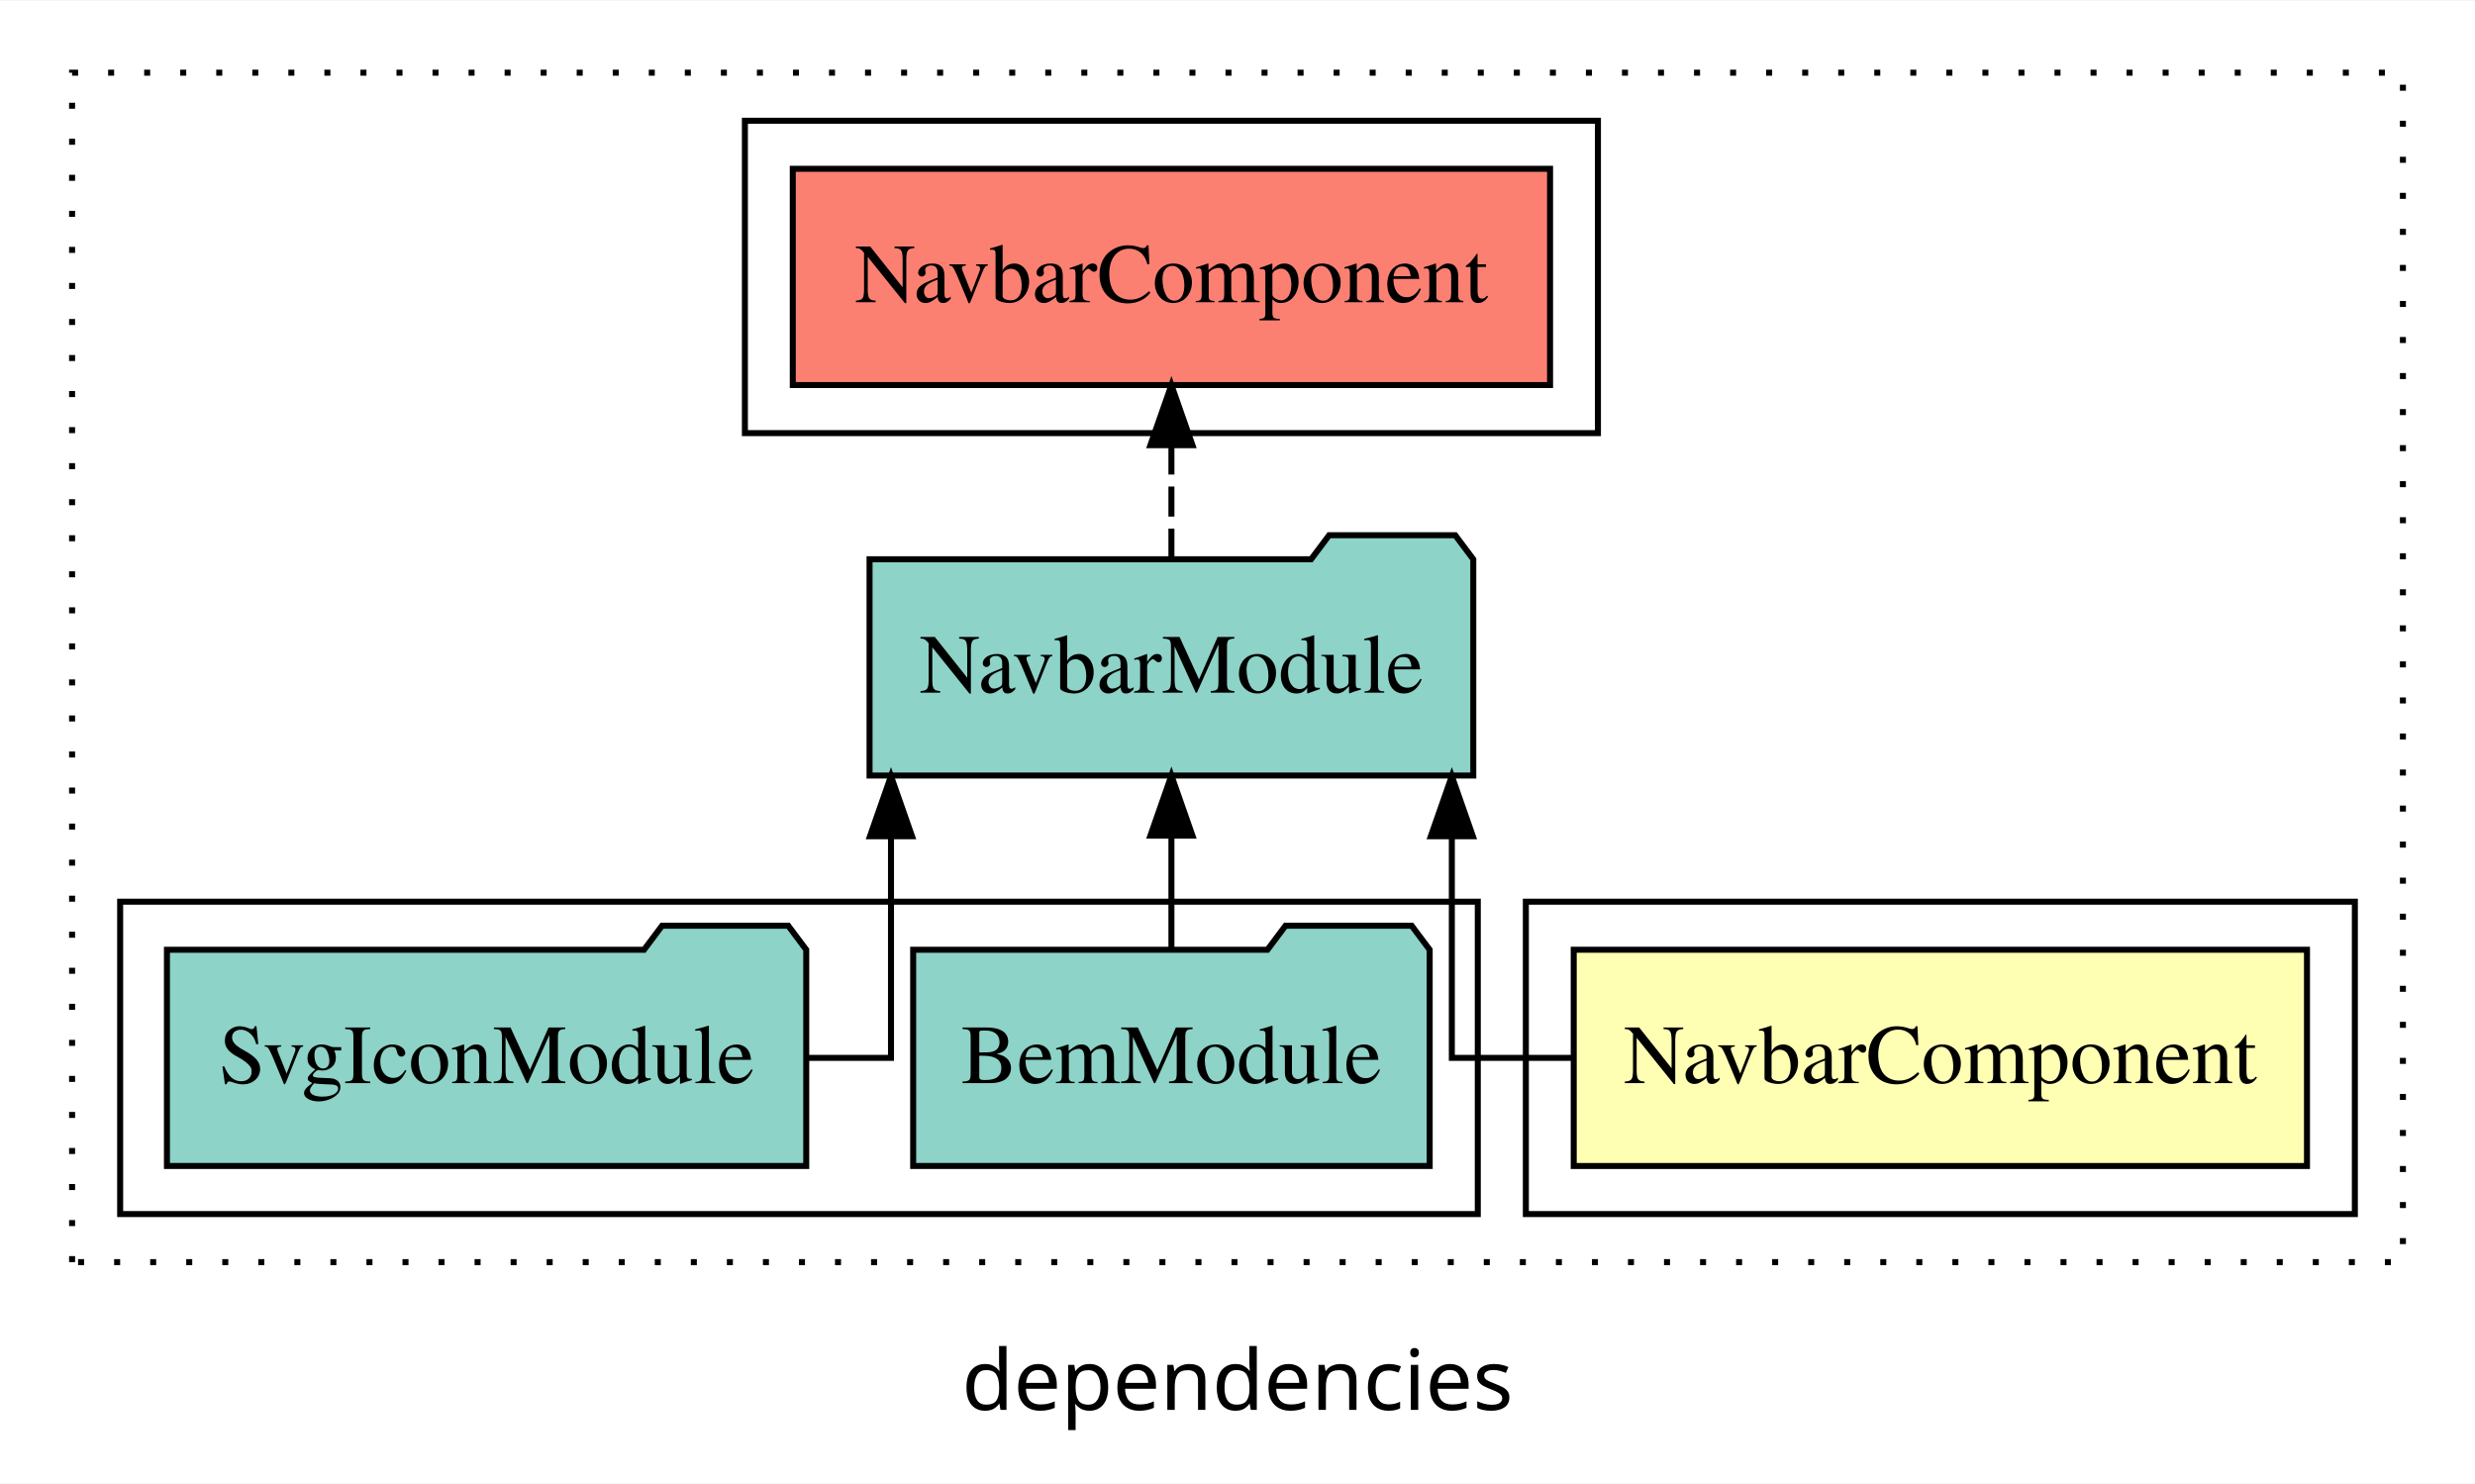
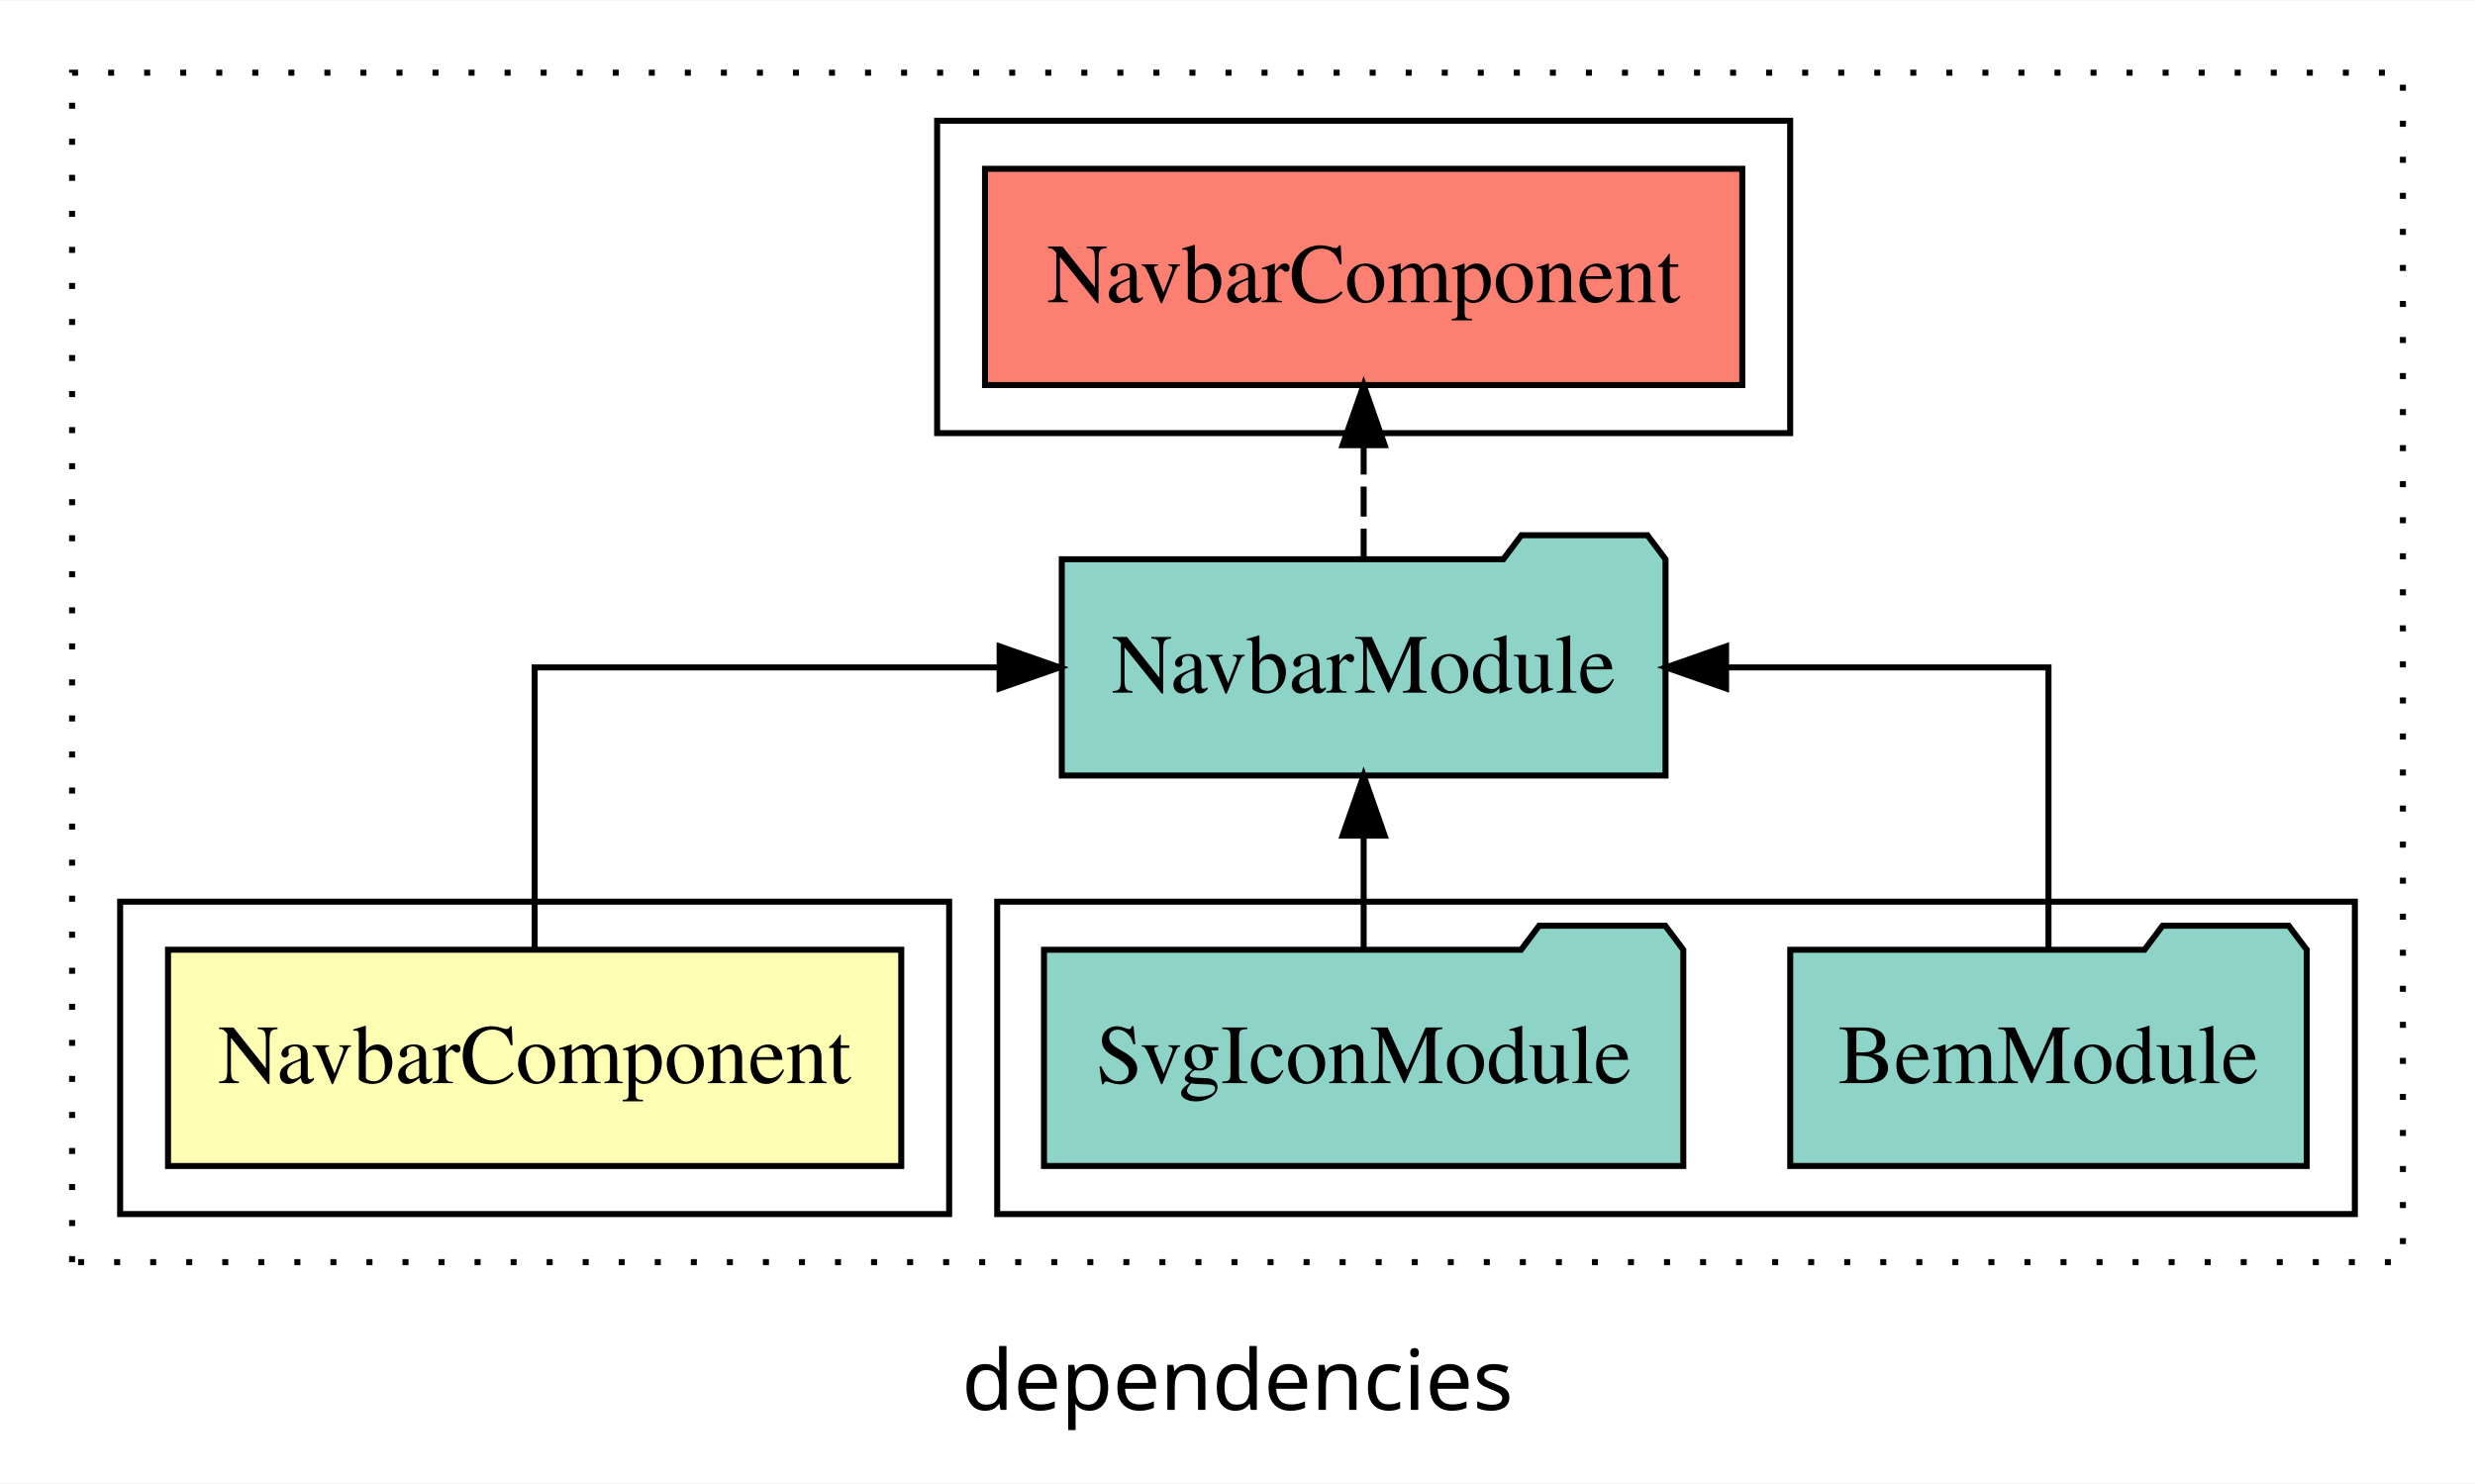
<svg xmlns="http://www.w3.org/2000/svg" width="412pt" height="247pt" viewBox="0.00 0.00 412.00 246.80">
  <g id="graph0" class="graph" transform="scale(1 1) rotate(0) translate(4 242.8)">
    <polygon fill="white" stroke="transparent" points="-4,4 -4,-242.8 408,-242.8 408,4 -4,4" />
    <text text-anchor="middle" x="202" y="-8.2" font-family="sans-serif" font-size="14.00">dependencies</text>
    <g id="clust1" class="cluster">
      <polygon fill="none" stroke="black" stroke-dasharray="1,5" points="8,-32.8 8,-230.8 396,-230.8 396,-32.8 8,-32.8" />
    </g>
-     <g id="clust5" class="cluster">
-       <polygon fill="none" stroke="black" points="120,-170.8 120,-222.8 262,-222.8 262,-170.8 120,-170.8" />
+     <g id="clust4" class="cluster">
+       <polygon fill="none" stroke="black" points="162,-40.8 162,-92.8 388,-92.8 388,-40.8 162,-40.8" />
    </g>
    <g id="clust2" class="cluster">
-       <polygon fill="none" stroke="black" points="250,-40.8 250,-92.8 388,-92.8 388,-40.8 250,-40.8" />
+       <polygon fill="none" stroke="black" points="16,-40.8 16,-92.8 154,-92.8 154,-40.8 16,-40.8" />
    </g>
-     <g id="clust4" class="cluster">
-       <polygon fill="none" stroke="black" points="16,-40.8 16,-92.8 242,-92.8 242,-40.8 16,-40.8" />
+     <g id="clust5" class="cluster">
+       <polygon fill="none" stroke="black" points="152,-170.8 152,-222.8 294,-222.8 294,-170.8 152,-170.8" />
    </g>
    <g id="node1" class="node">
-       <polygon fill="#ffffb3" stroke="black" points="380.03,-84.8 257.97,-84.8 257.97,-48.8 380.03,-48.8 380.03,-84.8" />
-       <text text-anchor="middle" x="319" y="-62.6" font-family="Times,serif" font-size="14.00">NavbarComponent</text>
+       <polygon fill="#ffffb3" stroke="black" points="146.03,-84.8 23.97,-84.8 23.97,-48.8 146.03,-48.8 146.03,-84.8" />
+       <text text-anchor="middle" x="85" y="-62.6" font-family="Times,serif" font-size="14.00">NavbarComponent</text>
    </g>
    <g id="node2" class="node">
-       <polygon fill="#8dd3c7" stroke="black" points="241.25,-149.8 238.25,-153.8 217.25,-153.8 214.25,-149.8 140.75,-149.8 140.75,-113.8 241.25,-113.8 241.25,-149.8" />
-       <text text-anchor="middle" x="191" y="-127.6" font-family="Times,serif" font-size="14.00">NavbarModule</text>
+       <polygon fill="#8dd3c7" stroke="black" points="273.25,-149.8 270.25,-153.8 249.25,-153.8 246.25,-149.8 172.75,-149.8 172.75,-113.8 273.25,-113.8 273.25,-149.8" />
+       <text text-anchor="middle" x="223" y="-127.6" font-family="Times,serif" font-size="14.00">NavbarModule</text>
    </g>
    <g id="edge1" class="edge">
-       <path fill="none" stroke="black" d="M257.78,-66.8C246.23,-66.8 237.68,-66.8 237.68,-66.8 237.68,-66.8 237.68,-103.69 237.68,-103.69" />
-       <polygon fill="black" stroke="black" points="234.18,-103.69 237.68,-113.69 241.18,-103.69 234.18,-103.69" />
+       <path fill="none" stroke="black" d="M85,-84.91C85,-104.14 85,-131.8 85,-131.8 85,-131.8 162.4,-131.8 162.4,-131.8" />
+       <polygon fill="black" stroke="black" points="162.4,-135.3 172.4,-131.8 162.4,-128.3 162.4,-135.3" />
    </g>
    <g id="node5" class="node">
-       <polygon fill="#fb8072" stroke="black" points="254.03,-214.8 127.97,-214.8 127.97,-178.8 254.03,-178.8 254.03,-214.8" />
-       <text text-anchor="middle" x="191" y="-192.6" font-family="Times,serif" font-size="14.00">NavbarComponent </text>
+       <polygon fill="#fb8072" stroke="black" points="286.03,-214.8 159.97,-214.8 159.97,-178.8 286.03,-178.8 286.03,-214.8" />
+       <text text-anchor="middle" x="223" y="-192.6" font-family="Times,serif" font-size="14.00">NavbarComponent </text>
    </g>
    <g id="edge4" class="edge">
-       <path fill="none" stroke="black" stroke-dasharray="5,2" d="M191,-149.91C191,-149.91 191,-168.79 191,-168.79" />
-       <polygon fill="black" stroke="black" points="187.5,-168.79 191,-178.79 194.5,-168.79 187.5,-168.79" />
+       <path fill="none" stroke="black" stroke-dasharray="5,2" d="M223,-149.91C223,-149.91 223,-168.79 223,-168.79" />
+       <polygon fill="black" stroke="black" points="219.5,-168.79 223,-178.79 226.5,-168.79 219.5,-168.79" />
    </g>
    <g id="node3" class="node">
-       <polygon fill="#8dd3c7" stroke="black" points="233.99,-84.8 230.99,-88.8 209.99,-88.8 206.99,-84.8 148.01,-84.8 148.01,-48.8 233.99,-48.8 233.99,-84.8" />
-       <text text-anchor="middle" x="191" y="-62.6" font-family="Times,serif" font-size="14.00">BemModule</text>
+       <polygon fill="#8dd3c7" stroke="black" points="379.99,-84.8 376.99,-88.8 355.99,-88.8 352.99,-84.8 294.01,-84.8 294.01,-48.8 379.99,-48.8 379.99,-84.8" />
+       <text text-anchor="middle" x="337" y="-62.6" font-family="Times,serif" font-size="14.00">BemModule</text>
    </g>
    <g id="edge2" class="edge">
-       <path fill="none" stroke="black" d="M191,-84.91C191,-84.91 191,-103.79 191,-103.79" />
-       <polygon fill="black" stroke="black" points="187.5,-103.79 191,-113.79 194.5,-103.79 187.5,-103.79" />
+       <path fill="none" stroke="black" d="M337,-84.91C337,-104.14 337,-131.8 337,-131.8 337,-131.8 283.33,-131.8 283.33,-131.8" />
+       <polygon fill="black" stroke="black" points="283.33,-128.3 273.33,-131.8 283.33,-135.3 283.33,-128.3" />
    </g>
    <g id="node4" class="node">
-       <polygon fill="#8dd3c7" stroke="black" points="130.21,-84.8 127.21,-88.8 106.21,-88.8 103.21,-84.8 23.79,-84.8 23.79,-48.8 130.21,-48.8 130.21,-84.8" />
-       <text text-anchor="middle" x="77" y="-62.6" font-family="Times,serif" font-size="14.00">SvgIconModule</text>
+       <polygon fill="#8dd3c7" stroke="black" points="276.21,-84.8 273.21,-88.8 252.21,-88.8 249.21,-84.8 169.79,-84.8 169.79,-48.8 276.21,-48.8 276.21,-84.8" />
+       <text text-anchor="middle" x="223" y="-62.6" font-family="Times,serif" font-size="14.00">SvgIconModule</text>
    </g>
    <g id="edge3" class="edge">
-       <path fill="none" stroke="black" d="M130.37,-66.8C138.54,-66.8 144.32,-66.8 144.32,-66.8 144.32,-66.8 144.32,-103.69 144.32,-103.69" />
-       <polygon fill="black" stroke="black" points="140.82,-103.69 144.32,-113.69 147.82,-103.69 140.82,-103.69" />
+       <path fill="none" stroke="black" d="M223,-84.91C223,-84.91 223,-103.79 223,-103.79" />
+       <polygon fill="black" stroke="black" points="219.5,-103.79 223,-113.79 226.5,-103.79 219.5,-103.79" />
    </g>
  </g>
</svg>
